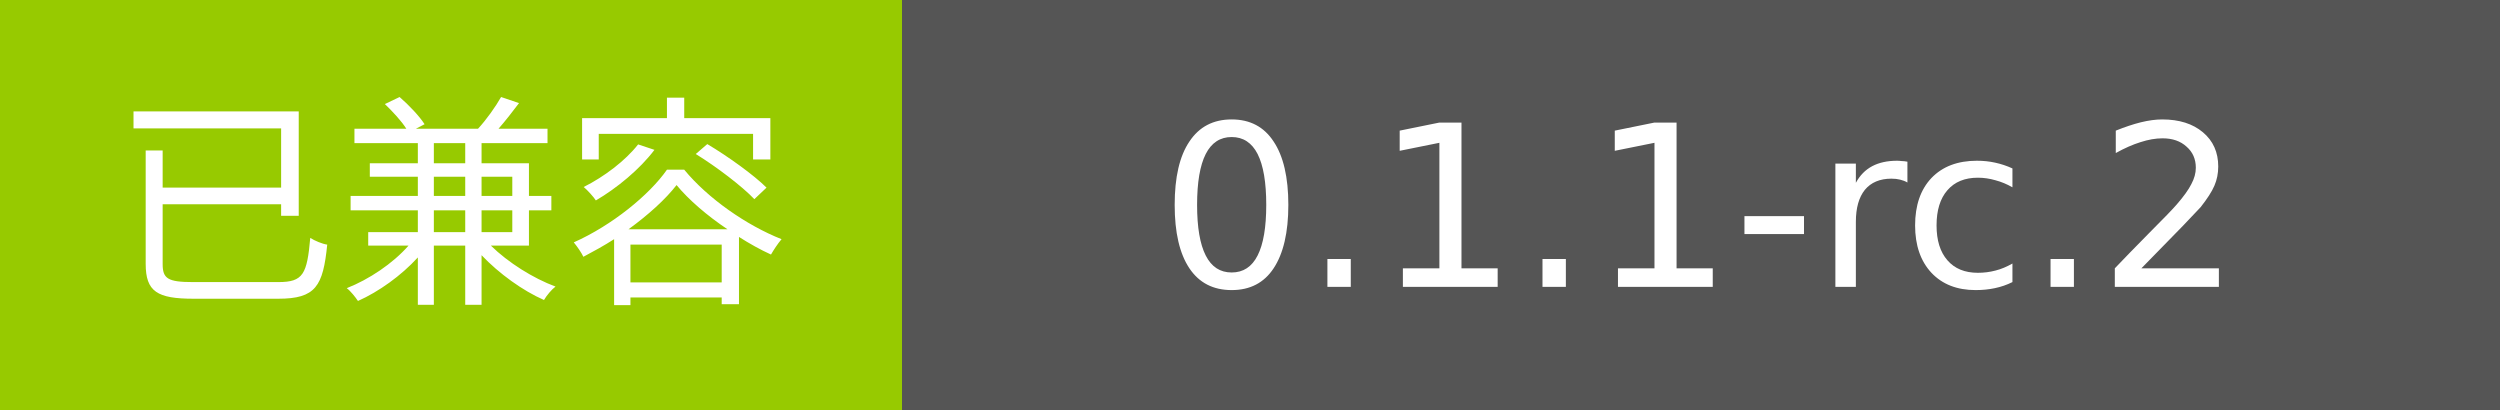
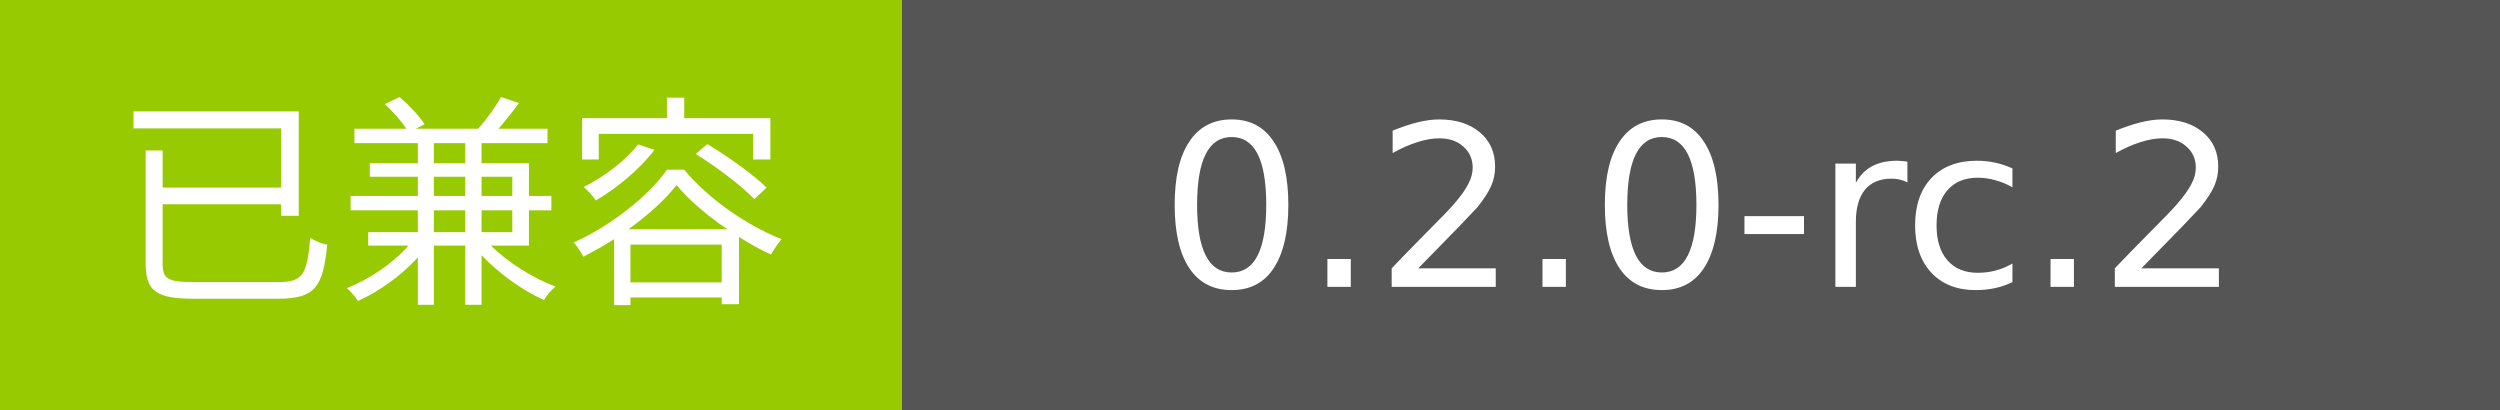
- <svg xmlns="http://www.w3.org/2000/svg" width="122" height="20" role="img" aria-label="已兼容: 0.1.1-rc.2">
+ <svg xmlns="http://www.w3.org/2000/svg" width="122" height="20" role="img" aria-label="已兼容: 0.2.0-rc.2">
  <g shape-rendering="crispEdges">
    <rect width="44" height="20" fill="#97CA00" />
    <rect x="44" width="78" height="20" fill="#555555" />
  </g>
  <g fill="#fff" text-anchor="middle" font-family="Verdana,Geneva,DejaVu Sans,sans-serif" font-size="11">
    <text x="22.0" y="14">已兼容</text>
-     <text x="83.0" y="14">0.1.1-rc.2</text>
+     <text x="83.0" y="14">0.2.0-rc.2</text>
  </g>
</svg>
